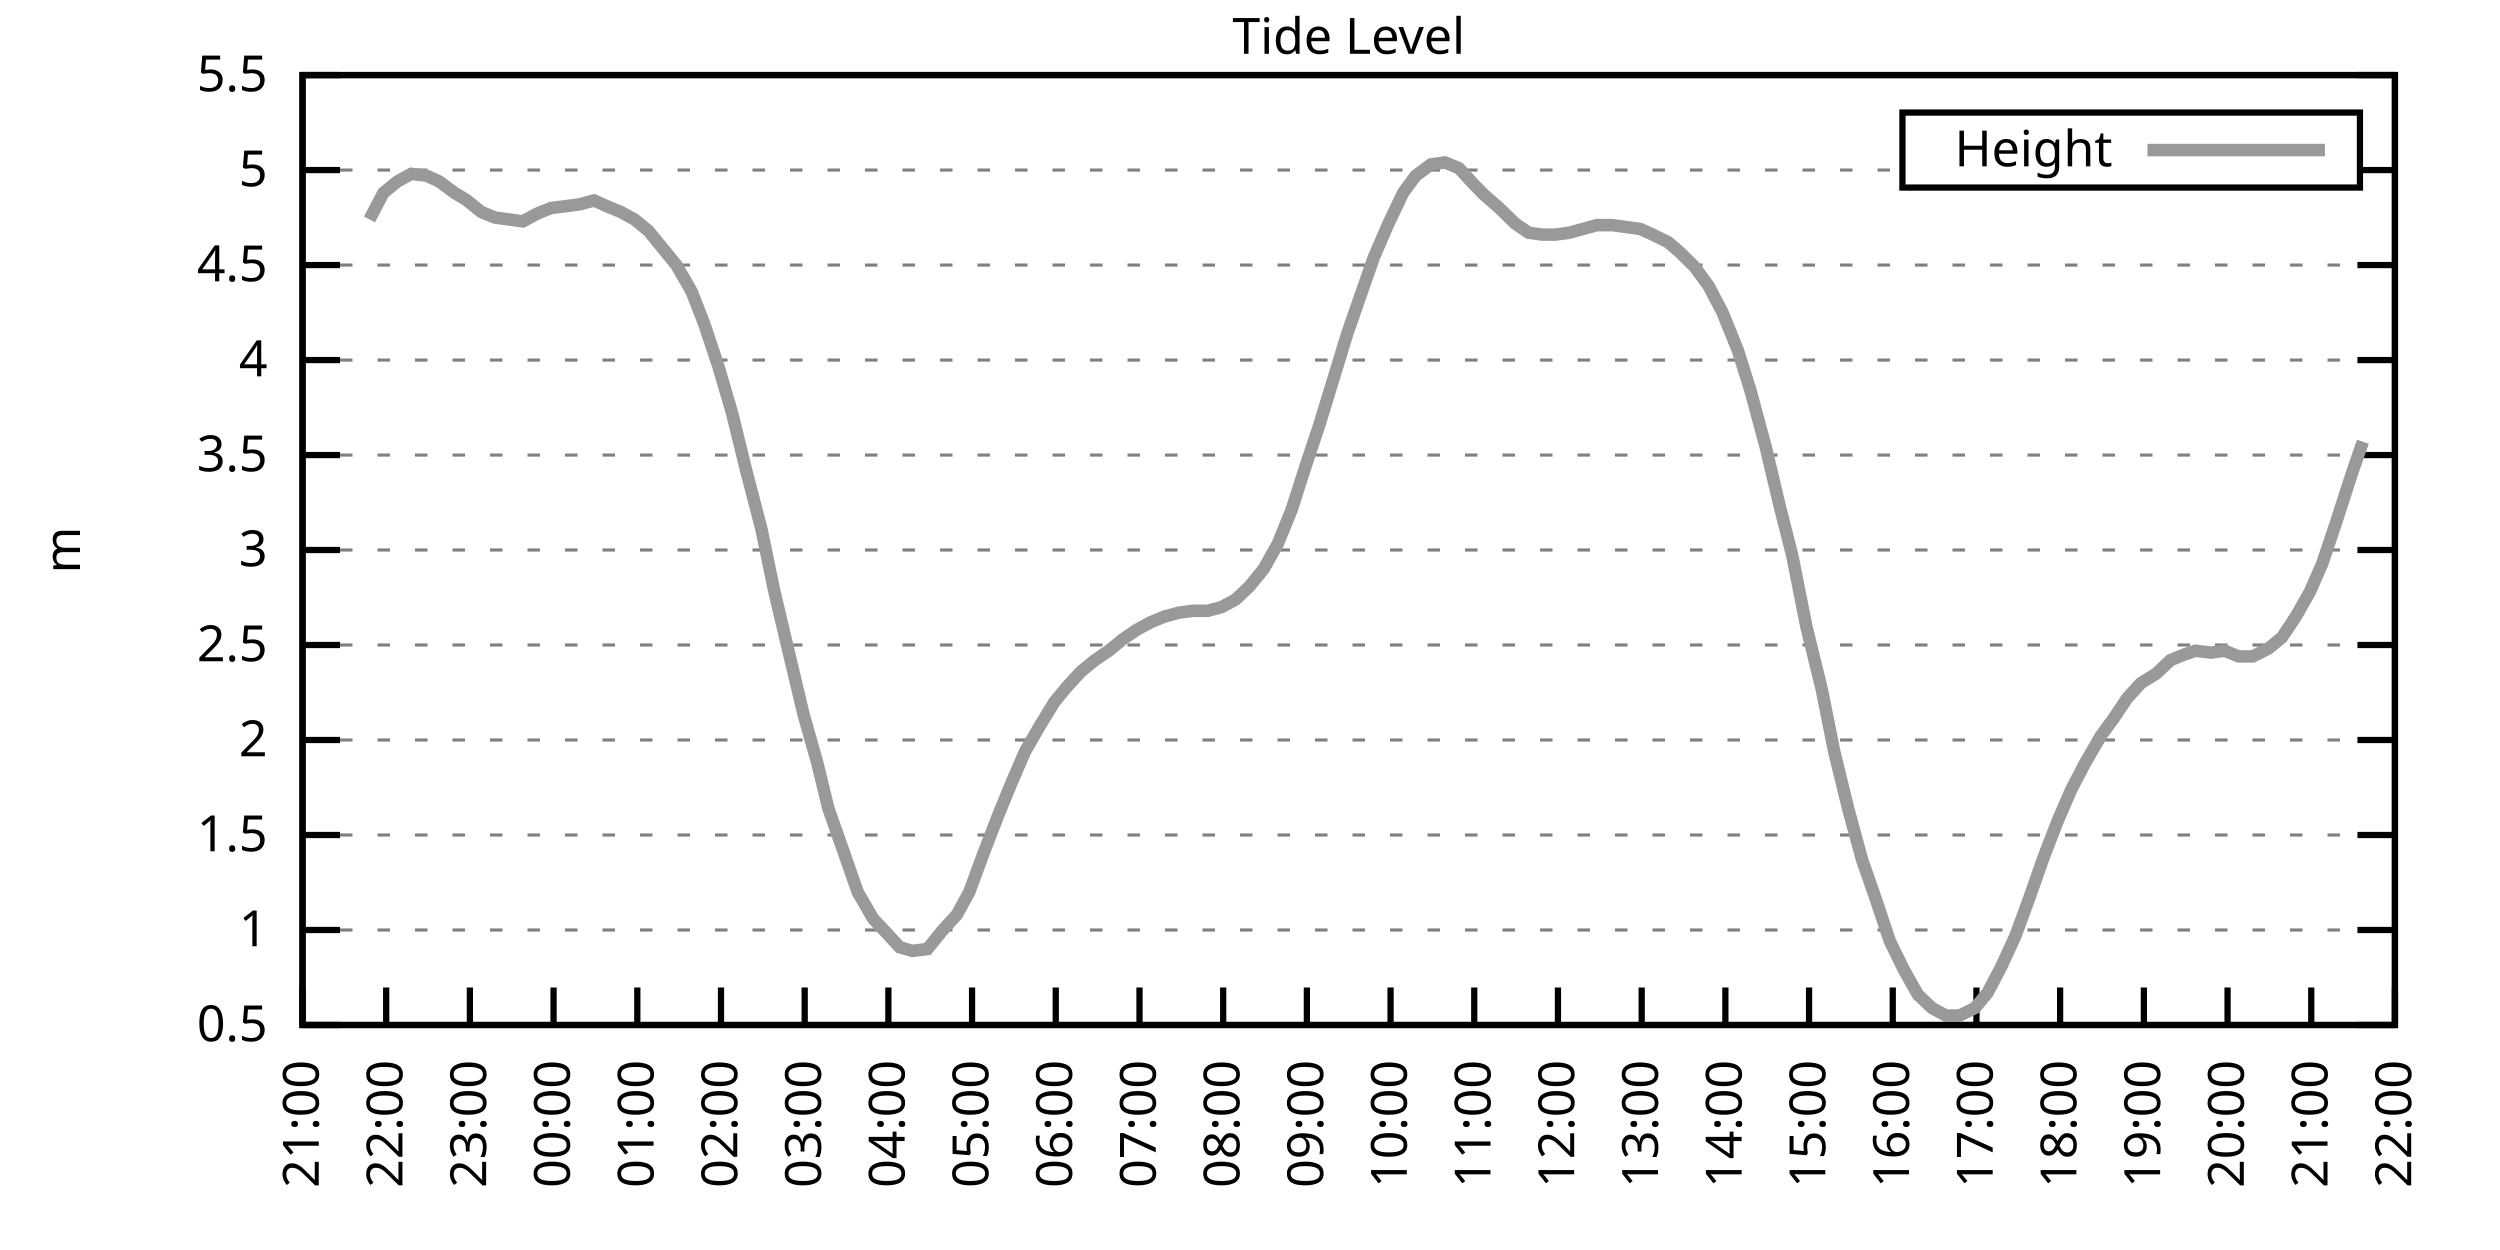
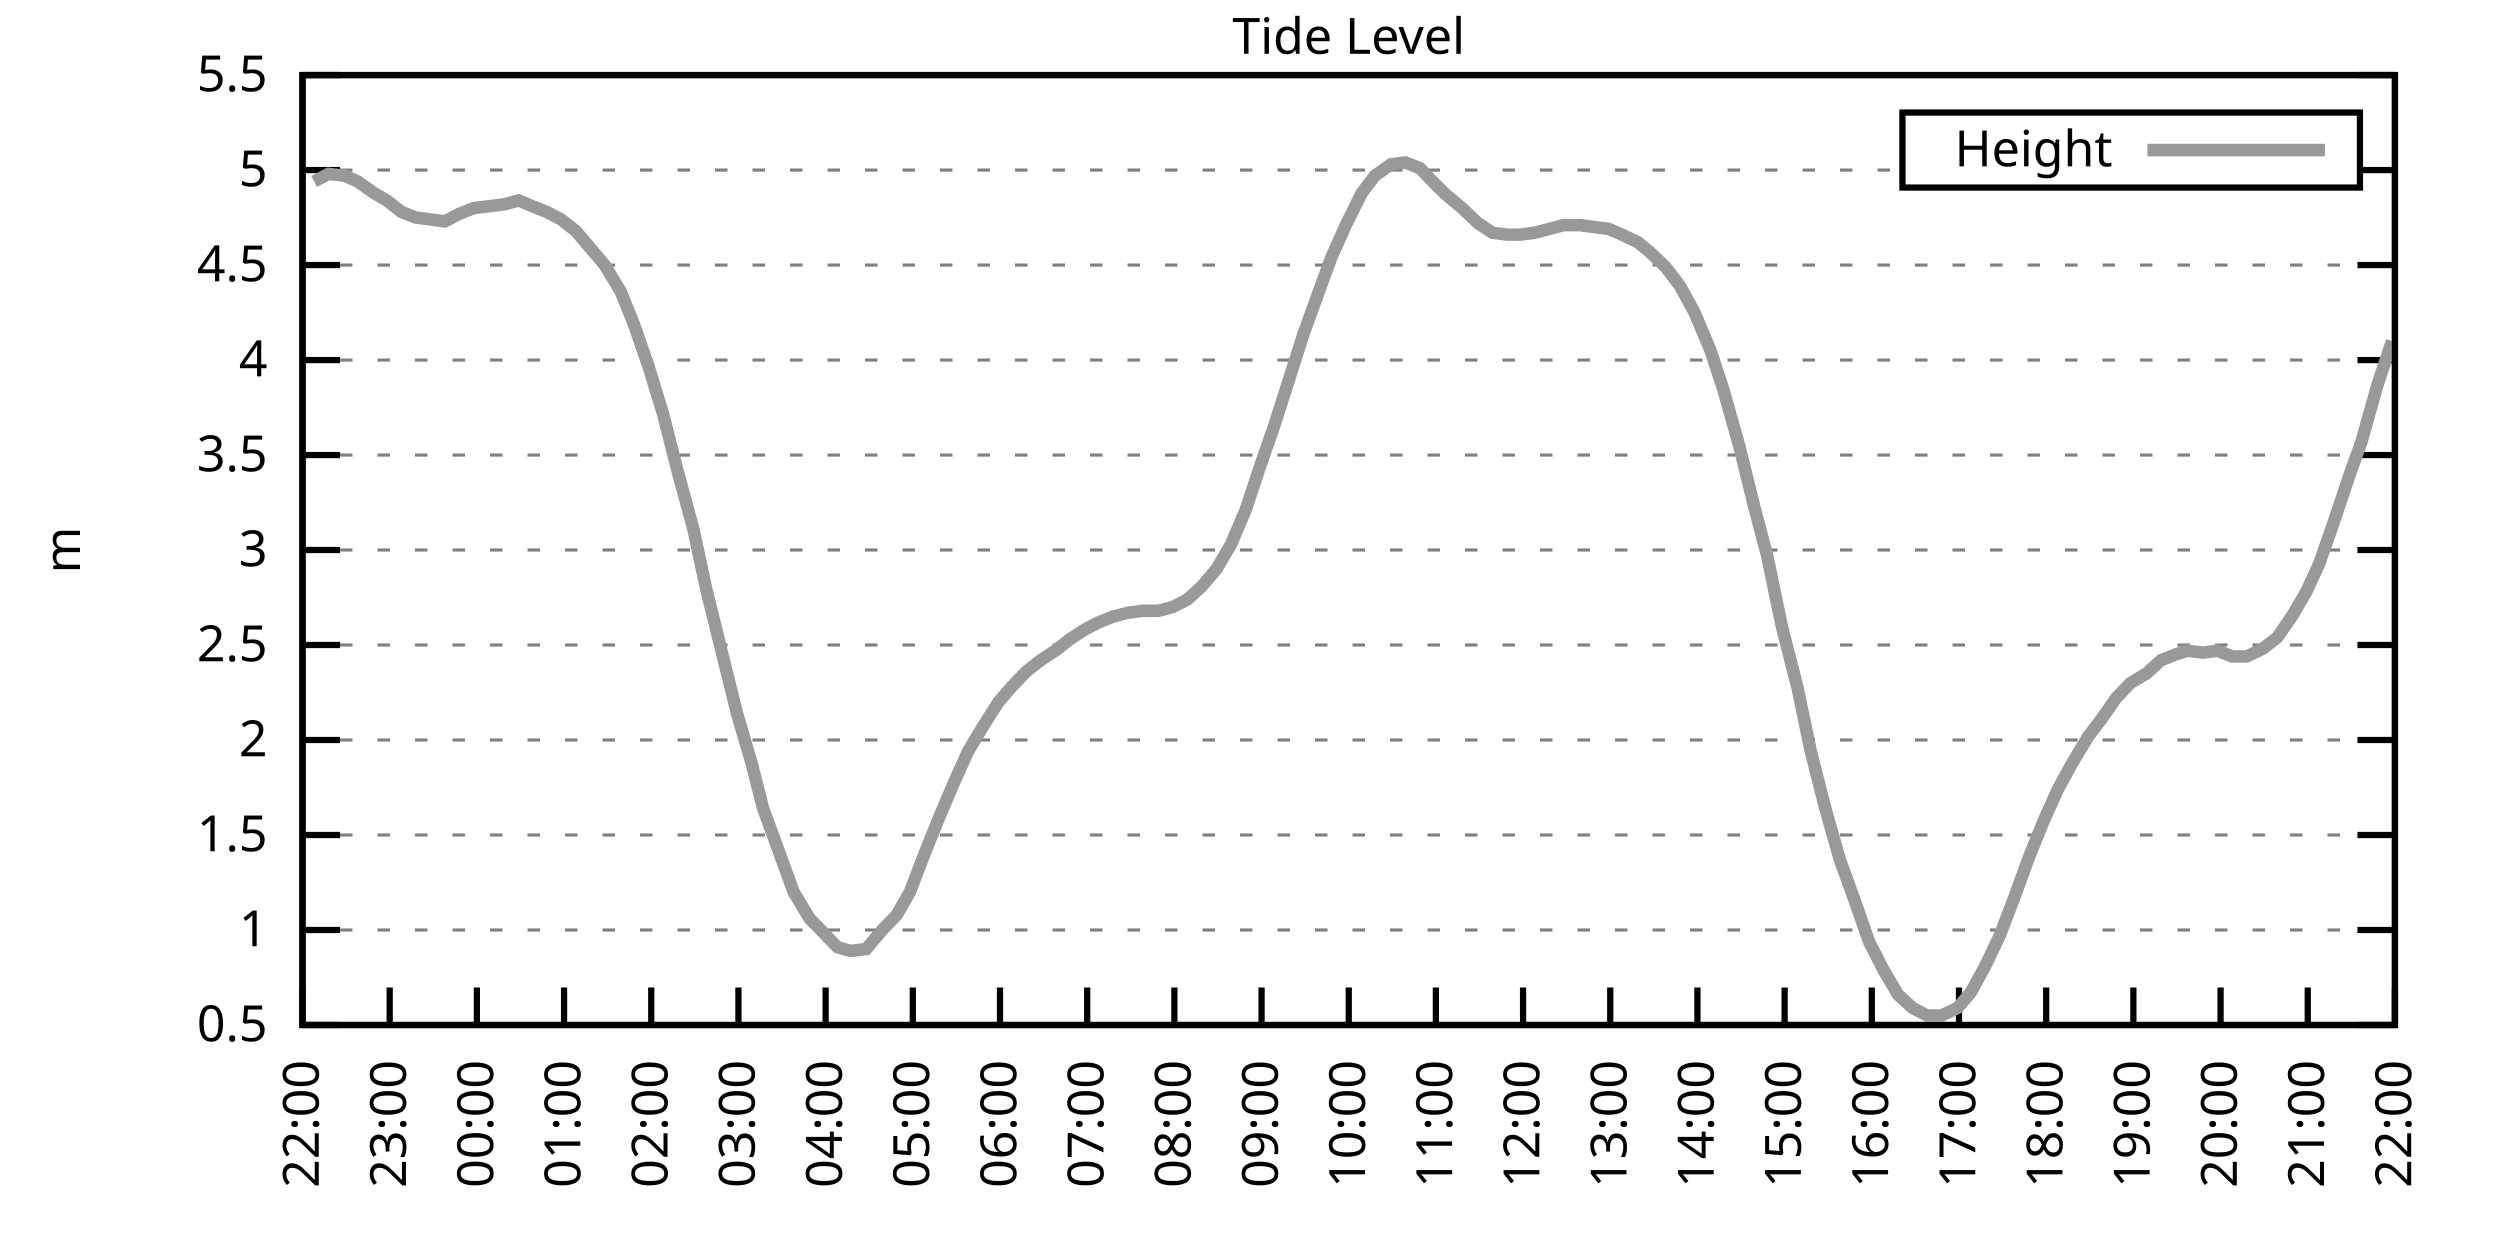
<svg xmlns="http://www.w3.org/2000/svg" xmlns:xlink="http://www.w3.org/1999/xlink" width="400" height="200" viewBox="0 0 400 200">
  <g id="gnuplot_canvas">
    <rect x="0" y="0" width="400" height="200" fill="none" />
    <defs>
      <circle id="gpDot" r="0.5" stroke-width="0.5" stroke="currentColor" />
      <path id="gpPt0" stroke-width="0.333" stroke="currentColor" d="M-1,0 h2 M0,-1 v2" />
      <path id="gpPt1" stroke-width="0.333" stroke="currentColor" d="M-1,-1 L1,1 M1,-1 L-1,1" />
      <path id="gpPt2" stroke-width="0.333" stroke="currentColor" d="M-1,0 L1,0 M0,-1 L0,1 M-1,-1 L1,1 M-1,1 L1,-1" />
      <rect id="gpPt3" stroke-width="0.333" stroke="currentColor" x="-1" y="-1" width="2" height="2" />
      <rect id="gpPt4" stroke-width="0.333" stroke="currentColor" fill="currentColor" x="-1" y="-1" width="2" height="2" />
      <circle id="gpPt5" stroke-width="0.333" stroke="currentColor" cx="0" cy="0" r="1" />
      <use xlink:href="#gpPt5" id="gpPt6" fill="currentColor" stroke="none" />
      <path id="gpPt7" stroke-width="0.333" stroke="currentColor" d="M0,-1.33 L-1.33,0.67 L1.33,0.67 z" />
      <use xlink:href="#gpPt7" id="gpPt8" fill="currentColor" stroke="none" />
      <use xlink:href="#gpPt7" id="gpPt9" stroke="currentColor" transform="rotate(180)" />
      <use xlink:href="#gpPt9" id="gpPt10" fill="currentColor" stroke="none" />
      <use xlink:href="#gpPt3" id="gpPt11" stroke="currentColor" transform="rotate(45)" />
      <use xlink:href="#gpPt11" id="gpPt12" fill="currentColor" stroke="none" />
      <path id="gpPt13" stroke-width="0.333" stroke="currentColor" d="M0,1.330 L1.265,0.411 L0.782,-1.067 L-0.782,-1.076 L-1.265,0.411 z" />
      <use xlink:href="#gpPt13" id="gpPt14" fill="currentColor" stroke="none" />
      <filter id="textbox" filterUnits="objectBoundingBox" x="0" y="0" height="1" width="1">
        <feFlood flood-color="white" flood-opacity="1" result="bgnd" />
        <feComposite in="SourceGraphic" in2="bgnd" operator="atop" />
      </filter>
      <filter id="greybox" filterUnits="objectBoundingBox" x="0" y="0" height="1" width="1">
        <feFlood flood-color="lightgrey" flood-opacity="1" result="grey" />
        <feComposite in="SourceGraphic" in2="grey" operator="atop" />
      </filter>
    </defs>
    <g fill="none" color="white" stroke="currentColor" stroke-width="1.00" stroke-linecap="butt" stroke-linejoin="miter">
</g>
    <g fill="none" color="black" stroke="currentColor" stroke-width="1.00" stroke-linecap="butt" stroke-linejoin="miter">
      <g stroke="none" shape-rendering="crispEdges">
        <polygon fill="rgb(255, 255, 255)" points="48.40,164.00 383.18,164.00 383.18,12.02 48.40,12.02 " />
      </g>
    </g>
    <g fill="none" color="black" stroke="currentColor" stroke-width="1.00" stroke-linecap="butt" stroke-linejoin="miter">
</g>
    <g fill="none" color="black" stroke="black" stroke-width="0.50" stroke-linecap="butt" stroke-linejoin="miter">
</g>
    <g fill="none" color="gray" stroke="currentColor" stroke-width="0.50" stroke-linecap="butt" stroke-linejoin="miter">
      <path stroke="gray" stroke-dasharray="2,4" class="gridline" d="M48.40,164.00 L383.19,164.00  " />
    </g>
    <g fill="none" color="gray" stroke="gray" stroke-width="1.00" stroke-linecap="butt" stroke-linejoin="miter">
</g>
    <g fill="none" color="black" stroke="currentColor" stroke-width="1.00" stroke-linecap="butt" stroke-linejoin="miter">
      <path stroke="black" d="M48.40,164.00 L54.40,164.00 M383.19,164.00 L377.19,164.00  " />
      <g transform="translate(42.80,166.60)" stroke="none" fill="black" font-family="Sans" font-size="8.00" text-anchor="end">
        <text>
          <tspan font-family="Sans"> 0.5</tspan>
        </text>
      </g>
    </g>
    <g fill="none" color="black" stroke="currentColor" stroke-width="1.00" stroke-linecap="butt" stroke-linejoin="miter">
</g>
    <g fill="none" color="black" stroke="black" stroke-width="0.50" stroke-linecap="butt" stroke-linejoin="miter">
</g>
    <g fill="none" color="gray" stroke="currentColor" stroke-width="0.50" stroke-linecap="butt" stroke-linejoin="miter">
      <path stroke="gray" stroke-dasharray="2,4" class="gridline" d="M48.40,148.80 L383.19,148.80  " />
    </g>
    <g fill="none" color="gray" stroke="gray" stroke-width="1.00" stroke-linecap="butt" stroke-linejoin="miter">
</g>
    <g fill="none" color="black" stroke="currentColor" stroke-width="1.00" stroke-linecap="butt" stroke-linejoin="miter">
      <path stroke="black" d="M48.40,148.80 L54.40,148.80 M383.19,148.80 L377.19,148.80  " />
      <g transform="translate(42.80,151.40)" stroke="none" fill="black" font-family="Sans" font-size="8.00" text-anchor="end">
        <text>
          <tspan font-family="Sans"> 1</tspan>
        </text>
      </g>
    </g>
    <g fill="none" color="black" stroke="currentColor" stroke-width="1.00" stroke-linecap="butt" stroke-linejoin="miter">
</g>
    <g fill="none" color="black" stroke="black" stroke-width="0.50" stroke-linecap="butt" stroke-linejoin="miter">
</g>
    <g fill="none" color="gray" stroke="currentColor" stroke-width="0.50" stroke-linecap="butt" stroke-linejoin="miter">
      <path stroke="gray" stroke-dasharray="2,4" class="gridline" d="M48.40,133.60 L383.19,133.60  " />
    </g>
    <g fill="none" color="gray" stroke="gray" stroke-width="1.00" stroke-linecap="butt" stroke-linejoin="miter">
</g>
    <g fill="none" color="black" stroke="currentColor" stroke-width="1.00" stroke-linecap="butt" stroke-linejoin="miter">
      <path stroke="black" d="M48.40,133.60 L54.40,133.60 M383.19,133.60 L377.19,133.60  " />
      <g transform="translate(42.80,136.20)" stroke="none" fill="black" font-family="Sans" font-size="8.00" text-anchor="end">
        <text>
          <tspan font-family="Sans"> 1.5</tspan>
        </text>
      </g>
    </g>
    <g fill="none" color="black" stroke="currentColor" stroke-width="1.00" stroke-linecap="butt" stroke-linejoin="miter">
</g>
    <g fill="none" color="black" stroke="black" stroke-width="0.50" stroke-linecap="butt" stroke-linejoin="miter">
</g>
    <g fill="none" color="gray" stroke="currentColor" stroke-width="0.50" stroke-linecap="butt" stroke-linejoin="miter">
      <path stroke="gray" stroke-dasharray="2,4" class="gridline" d="M48.40,118.40 L383.19,118.40  " />
    </g>
    <g fill="none" color="gray" stroke="gray" stroke-width="1.00" stroke-linecap="butt" stroke-linejoin="miter">
</g>
    <g fill="none" color="black" stroke="currentColor" stroke-width="1.00" stroke-linecap="butt" stroke-linejoin="miter">
      <path stroke="black" d="M48.40,118.40 L54.40,118.40 M383.19,118.40 L377.19,118.40  " />
      <g transform="translate(42.80,121.00)" stroke="none" fill="black" font-family="Sans" font-size="8.00" text-anchor="end">
        <text>
          <tspan font-family="Sans"> 2</tspan>
        </text>
      </g>
    </g>
    <g fill="none" color="black" stroke="currentColor" stroke-width="1.00" stroke-linecap="butt" stroke-linejoin="miter">
</g>
    <g fill="none" color="black" stroke="black" stroke-width="0.50" stroke-linecap="butt" stroke-linejoin="miter">
</g>
    <g fill="none" color="gray" stroke="currentColor" stroke-width="0.50" stroke-linecap="butt" stroke-linejoin="miter">
      <path stroke="gray" stroke-dasharray="2,4" class="gridline" d="M48.40,103.20 L383.19,103.20  " />
    </g>
    <g fill="none" color="gray" stroke="gray" stroke-width="1.00" stroke-linecap="butt" stroke-linejoin="miter">
</g>
    <g fill="none" color="black" stroke="currentColor" stroke-width="1.00" stroke-linecap="butt" stroke-linejoin="miter">
      <path stroke="black" d="M48.40,103.20 L54.40,103.20 M383.19,103.20 L377.19,103.20  " />
      <g transform="translate(42.80,105.80)" stroke="none" fill="black" font-family="Sans" font-size="8.00" text-anchor="end">
        <text>
          <tspan font-family="Sans"> 2.5</tspan>
        </text>
      </g>
    </g>
    <g fill="none" color="black" stroke="currentColor" stroke-width="1.00" stroke-linecap="butt" stroke-linejoin="miter">
</g>
    <g fill="none" color="black" stroke="black" stroke-width="0.50" stroke-linecap="butt" stroke-linejoin="miter">
</g>
    <g fill="none" color="gray" stroke="currentColor" stroke-width="0.50" stroke-linecap="butt" stroke-linejoin="miter">
      <path stroke="gray" stroke-dasharray="2,4" class="gridline" d="M48.40,88.00 L383.19,88.00  " />
    </g>
    <g fill="none" color="gray" stroke="gray" stroke-width="1.00" stroke-linecap="butt" stroke-linejoin="miter">
</g>
    <g fill="none" color="black" stroke="currentColor" stroke-width="1.00" stroke-linecap="butt" stroke-linejoin="miter">
      <path stroke="black" d="M48.40,88.00 L54.40,88.00 M383.19,88.00 L377.19,88.00  " />
      <g transform="translate(42.80,90.60)" stroke="none" fill="black" font-family="Sans" font-size="8.00" text-anchor="end">
        <text>
          <tspan font-family="Sans"> 3</tspan>
        </text>
      </g>
    </g>
    <g fill="none" color="black" stroke="currentColor" stroke-width="1.00" stroke-linecap="butt" stroke-linejoin="miter">
</g>
    <g fill="none" color="black" stroke="black" stroke-width="0.50" stroke-linecap="butt" stroke-linejoin="miter">
</g>
    <g fill="none" color="gray" stroke="currentColor" stroke-width="0.50" stroke-linecap="butt" stroke-linejoin="miter">
      <path stroke="gray" stroke-dasharray="2,4" class="gridline" d="M48.40,72.81 L383.19,72.81  " />
    </g>
    <g fill="none" color="gray" stroke="gray" stroke-width="1.00" stroke-linecap="butt" stroke-linejoin="miter">
</g>
    <g fill="none" color="black" stroke="currentColor" stroke-width="1.00" stroke-linecap="butt" stroke-linejoin="miter">
      <path stroke="black" d="M48.40,72.81 L54.40,72.81 M383.19,72.81 L377.19,72.81  " />
      <g transform="translate(42.80,75.41)" stroke="none" fill="black" font-family="Sans" font-size="8.00" text-anchor="end">
        <text>
          <tspan font-family="Sans"> 3.5</tspan>
        </text>
      </g>
    </g>
    <g fill="none" color="black" stroke="currentColor" stroke-width="1.00" stroke-linecap="butt" stroke-linejoin="miter">
</g>
    <g fill="none" color="black" stroke="black" stroke-width="0.50" stroke-linecap="butt" stroke-linejoin="miter">
</g>
    <g fill="none" color="gray" stroke="currentColor" stroke-width="0.50" stroke-linecap="butt" stroke-linejoin="miter">
      <path stroke="gray" stroke-dasharray="2,4" class="gridline" d="M48.40,57.61 L383.19,57.61  " />
    </g>
    <g fill="none" color="gray" stroke="gray" stroke-width="1.00" stroke-linecap="butt" stroke-linejoin="miter">
</g>
    <g fill="none" color="black" stroke="currentColor" stroke-width="1.00" stroke-linecap="butt" stroke-linejoin="miter">
      <path stroke="black" d="M48.40,57.61 L54.40,57.61 M383.19,57.61 L377.19,57.61  " />
      <g transform="translate(42.80,60.21)" stroke="none" fill="black" font-family="Sans" font-size="8.00" text-anchor="end">
        <text>
          <tspan font-family="Sans"> 4</tspan>
        </text>
      </g>
    </g>
    <g fill="none" color="black" stroke="currentColor" stroke-width="1.00" stroke-linecap="butt" stroke-linejoin="miter">
</g>
    <g fill="none" color="black" stroke="black" stroke-width="0.50" stroke-linecap="butt" stroke-linejoin="miter">
</g>
    <g fill="none" color="gray" stroke="currentColor" stroke-width="0.50" stroke-linecap="butt" stroke-linejoin="miter">
      <path stroke="gray" stroke-dasharray="2,4" class="gridline" d="M48.40,42.41 L383.19,42.41  " />
    </g>
    <g fill="none" color="gray" stroke="gray" stroke-width="1.00" stroke-linecap="butt" stroke-linejoin="miter">
</g>
    <g fill="none" color="black" stroke="currentColor" stroke-width="1.00" stroke-linecap="butt" stroke-linejoin="miter">
      <path stroke="black" d="M48.40,42.41 L54.40,42.41 M383.19,42.41 L377.19,42.41  " />
      <g transform="translate(42.80,45.01)" stroke="none" fill="black" font-family="Sans" font-size="8.00" text-anchor="end">
        <text>
          <tspan font-family="Sans"> 4.5</tspan>
        </text>
      </g>
    </g>
    <g fill="none" color="black" stroke="currentColor" stroke-width="1.00" stroke-linecap="butt" stroke-linejoin="miter">
</g>
    <g fill="none" color="black" stroke="black" stroke-width="0.50" stroke-linecap="butt" stroke-linejoin="miter">
</g>
    <g fill="none" color="gray" stroke="currentColor" stroke-width="0.50" stroke-linecap="butt" stroke-linejoin="miter">
      <path stroke="gray" stroke-dasharray="2,4" class="gridline" d="M48.40,27.21 L304.39,27.21 M377.59,27.21 L383.19,27.21  " />
    </g>
    <g fill="none" color="gray" stroke="gray" stroke-width="1.00" stroke-linecap="butt" stroke-linejoin="miter">
</g>
    <g fill="none" color="black" stroke="currentColor" stroke-width="1.00" stroke-linecap="butt" stroke-linejoin="miter">
      <path stroke="black" d="M48.40,27.21 L54.40,27.21 M383.19,27.21 L377.19,27.21  " />
      <g transform="translate(42.80,29.81)" stroke="none" fill="black" font-family="Sans" font-size="8.00" text-anchor="end">
        <text>
          <tspan font-family="Sans"> 5</tspan>
        </text>
      </g>
    </g>
    <g fill="none" color="black" stroke="currentColor" stroke-width="1.00" stroke-linecap="butt" stroke-linejoin="miter">
</g>
    <g fill="none" color="black" stroke="black" stroke-width="0.50" stroke-linecap="butt" stroke-linejoin="miter">
</g>
    <g fill="none" color="gray" stroke="currentColor" stroke-width="0.50" stroke-linecap="butt" stroke-linejoin="miter">
      <path stroke="gray" stroke-dasharray="2,4" class="gridline" d="M48.40,12.01 L383.19,12.01  " />
    </g>
    <g fill="none" color="gray" stroke="gray" stroke-width="1.00" stroke-linecap="butt" stroke-linejoin="miter">
</g>
    <g fill="none" color="black" stroke="currentColor" stroke-width="1.00" stroke-linecap="butt" stroke-linejoin="miter">
      <path stroke="black" d="M48.40,12.01 L54.40,12.01 M383.19,12.01 L377.19,12.01  " />
      <g transform="translate(42.80,14.61)" stroke="none" fill="black" font-family="Sans" font-size="8.00" text-anchor="end">
        <text>
          <tspan font-family="Sans"> 5.5</tspan>
        </text>
      </g>
    </g>
    <g fill="none" color="black" stroke="currentColor" stroke-width="1.00" stroke-linecap="butt" stroke-linejoin="miter">
      <path stroke="black" d="M48.40,164.00 L48.40,158.00  " />
      <g transform="translate(51.00,169.60) rotate(270.00)" stroke="none" fill="black" font-family="Sans" font-size="8.00" text-anchor="end">
        <text>
-           <tspan font-family="Sans">21:00</tspan>
-         </text>
-       </g>
-     </g>
-     <g fill="none" color="black" stroke="currentColor" stroke-width="1.00" stroke-linecap="butt" stroke-linejoin="miter">
-       <path stroke="black" d="M61.79,164.00 L61.79,158.00  " />
-       <g transform="translate(64.39,169.60) rotate(270.00)" stroke="none" fill="black" font-family="Sans" font-size="8.00" text-anchor="end">
-         <text>
          <tspan font-family="Sans">22:00</tspan>
        </text>
      </g>
    </g>
    <g fill="none" color="black" stroke="currentColor" stroke-width="1.00" stroke-linecap="butt" stroke-linejoin="miter">
-       <path stroke="black" d="M75.18,164.00 L75.18,158.00  " />
-       <g transform="translate(77.78,169.60) rotate(270.00)" stroke="none" fill="black" font-family="Sans" font-size="8.00" text-anchor="end">
+       <path stroke="black" d="M62.35,164.00 L62.35,158.00  " />
+       <g transform="translate(64.95,169.60) rotate(270.00)" stroke="none" fill="black" font-family="Sans" font-size="8.00" text-anchor="end">
        <text>
          <tspan font-family="Sans">23:00</tspan>
        </text>
      </g>
    </g>
    <g fill="none" color="black" stroke="currentColor" stroke-width="1.00" stroke-linecap="butt" stroke-linejoin="miter">
-       <path stroke="black" d="M88.57,164.00 L88.57,158.00  " />
-       <g transform="translate(91.17,169.60) rotate(270.00)" stroke="none" fill="black" font-family="Sans" font-size="8.00" text-anchor="end">
+       <path stroke="black" d="M76.30,164.00 L76.30,158.00  " />
+       <g transform="translate(78.90,169.60) rotate(270.00)" stroke="none" fill="black" font-family="Sans" font-size="8.00" text-anchor="end">
        <text>
          <tspan font-family="Sans">00:00</tspan>
        </text>
      </g>
    </g>
    <g fill="none" color="black" stroke="currentColor" stroke-width="1.00" stroke-linecap="butt" stroke-linejoin="miter">
-       <path stroke="black" d="M101.97,164.00 L101.97,158.00  " />
-       <g transform="translate(104.57,169.60) rotate(270.00)" stroke="none" fill="black" font-family="Sans" font-size="8.00" text-anchor="end">
+       <path stroke="black" d="M90.25,164.00 L90.25,158.00  " />
+       <g transform="translate(92.85,169.60) rotate(270.00)" stroke="none" fill="black" font-family="Sans" font-size="8.00" text-anchor="end">
        <text>
          <tspan font-family="Sans">01:00</tspan>
        </text>
      </g>
    </g>
    <g fill="none" color="black" stroke="currentColor" stroke-width="1.00" stroke-linecap="butt" stroke-linejoin="miter">
-       <path stroke="black" d="M115.36,164.00 L115.36,158.00  " />
-       <g transform="translate(117.96,169.60) rotate(270.00)" stroke="none" fill="black" font-family="Sans" font-size="8.00" text-anchor="end">
+       <path stroke="black" d="M104.20,164.00 L104.20,158.00  " />
+       <g transform="translate(106.80,169.60) rotate(270.00)" stroke="none" fill="black" font-family="Sans" font-size="8.00" text-anchor="end">
        <text>
          <tspan font-family="Sans">02:00</tspan>
        </text>
      </g>
    </g>
    <g fill="none" color="black" stroke="currentColor" stroke-width="1.00" stroke-linecap="butt" stroke-linejoin="miter">
-       <path stroke="black" d="M128.75,164.00 L128.75,158.00  " />
-       <g transform="translate(131.35,169.60) rotate(270.00)" stroke="none" fill="black" font-family="Sans" font-size="8.00" text-anchor="end">
+       <path stroke="black" d="M118.15,164.00 L118.15,158.00  " />
+       <g transform="translate(120.75,169.60) rotate(270.00)" stroke="none" fill="black" font-family="Sans" font-size="8.00" text-anchor="end">
        <text>
          <tspan font-family="Sans">03:00</tspan>
        </text>
      </g>
    </g>
    <g fill="none" color="black" stroke="currentColor" stroke-width="1.00" stroke-linecap="butt" stroke-linejoin="miter">
-       <path stroke="black" d="M142.14,164.00 L142.14,158.00  " />
-       <g transform="translate(144.74,169.60) rotate(270.00)" stroke="none" fill="black" font-family="Sans" font-size="8.00" text-anchor="end">
+       <path stroke="black" d="M132.10,164.00 L132.10,158.00  " />
+       <g transform="translate(134.70,169.60) rotate(270.00)" stroke="none" fill="black" font-family="Sans" font-size="8.00" text-anchor="end">
        <text>
          <tspan font-family="Sans">04:00</tspan>
        </text>
      </g>
    </g>
    <g fill="none" color="black" stroke="currentColor" stroke-width="1.00" stroke-linecap="butt" stroke-linejoin="miter">
-       <path stroke="black" d="M155.53,164.00 L155.53,158.00  " />
-       <g transform="translate(158.13,169.60) rotate(270.00)" stroke="none" fill="black" font-family="Sans" font-size="8.00" text-anchor="end">
+       <path stroke="black" d="M146.05,164.00 L146.05,158.00  " />
+       <g transform="translate(148.65,169.60) rotate(270.00)" stroke="none" fill="black" font-family="Sans" font-size="8.00" text-anchor="end">
        <text>
          <tspan font-family="Sans">05:00</tspan>
        </text>
      </g>
    </g>
    <g fill="none" color="black" stroke="currentColor" stroke-width="1.00" stroke-linecap="butt" stroke-linejoin="miter">
-       <path stroke="black" d="M168.92,164.00 L168.92,158.00  " />
-       <g transform="translate(171.52,169.60) rotate(270.00)" stroke="none" fill="black" font-family="Sans" font-size="8.00" text-anchor="end">
+       <path stroke="black" d="M160.00,164.00 L160.00,158.00  " />
+       <g transform="translate(162.60,169.60) rotate(270.00)" stroke="none" fill="black" font-family="Sans" font-size="8.00" text-anchor="end">
        <text>
          <tspan font-family="Sans">06:00</tspan>
        </text>
      </g>
    </g>
    <g fill="none" color="black" stroke="currentColor" stroke-width="1.00" stroke-linecap="butt" stroke-linejoin="miter">
-       <path stroke="black" d="M182.32,164.00 L182.32,158.00  " />
-       <g transform="translate(184.92,169.60) rotate(270.00)" stroke="none" fill="black" font-family="Sans" font-size="8.00" text-anchor="end">
+       <path stroke="black" d="M173.95,164.00 L173.95,158.00  " />
+       <g transform="translate(176.55,169.60) rotate(270.00)" stroke="none" fill="black" font-family="Sans" font-size="8.00" text-anchor="end">
        <text>
          <tspan font-family="Sans">07:00</tspan>
        </text>
      </g>
    </g>
    <g fill="none" color="black" stroke="currentColor" stroke-width="1.00" stroke-linecap="butt" stroke-linejoin="miter">
-       <path stroke="black" d="M195.71,164.00 L195.71,158.00  " />
-       <g transform="translate(198.31,169.60) rotate(270.00)" stroke="none" fill="black" font-family="Sans" font-size="8.00" text-anchor="end">
+       <path stroke="black" d="M187.90,164.00 L187.90,158.00  " />
+       <g transform="translate(190.50,169.60) rotate(270.00)" stroke="none" fill="black" font-family="Sans" font-size="8.00" text-anchor="end">
        <text>
          <tspan font-family="Sans">08:00</tspan>
        </text>
      </g>
    </g>
    <g fill="none" color="black" stroke="currentColor" stroke-width="1.00" stroke-linecap="butt" stroke-linejoin="miter">
-       <path stroke="black" d="M209.10,164.00 L209.10,158.00  " />
-       <g transform="translate(211.70,169.60) rotate(270.00)" stroke="none" fill="black" font-family="Sans" font-size="8.00" text-anchor="end">
+       <path stroke="black" d="M201.85,164.00 L201.85,158.00  " />
+       <g transform="translate(204.45,169.60) rotate(270.00)" stroke="none" fill="black" font-family="Sans" font-size="8.00" text-anchor="end">
        <text>
          <tspan font-family="Sans">09:00</tspan>
        </text>
      </g>
    </g>
    <g fill="none" color="black" stroke="currentColor" stroke-width="1.00" stroke-linecap="butt" stroke-linejoin="miter">
-       <path stroke="black" d="M222.49,164.00 L222.49,158.00  " />
-       <g transform="translate(225.09,169.60) rotate(270.00)" stroke="none" fill="black" font-family="Sans" font-size="8.00" text-anchor="end">
+       <path stroke="black" d="M215.80,164.00 L215.80,158.00  " />
+       <g transform="translate(218.40,169.60) rotate(270.00)" stroke="none" fill="black" font-family="Sans" font-size="8.00" text-anchor="end">
        <text>
          <tspan font-family="Sans">10:00</tspan>
        </text>
      </g>
    </g>
    <g fill="none" color="black" stroke="currentColor" stroke-width="1.00" stroke-linecap="butt" stroke-linejoin="miter">
-       <path stroke="black" d="M235.88,164.00 L235.88,158.00  " />
-       <g transform="translate(238.48,169.60) rotate(270.00)" stroke="none" fill="black" font-family="Sans" font-size="8.00" text-anchor="end">
+       <path stroke="black" d="M229.74,164.00 L229.74,158.00  " />
+       <g transform="translate(232.34,169.60) rotate(270.00)" stroke="none" fill="black" font-family="Sans" font-size="8.00" text-anchor="end">
        <text>
          <tspan font-family="Sans">11:00</tspan>
        </text>
      </g>
    </g>
    <g fill="none" color="black" stroke="currentColor" stroke-width="1.00" stroke-linecap="butt" stroke-linejoin="miter">
-       <path stroke="black" d="M249.27,164.00 L249.27,158.00  " />
-       <g transform="translate(251.87,169.60) rotate(270.00)" stroke="none" fill="black" font-family="Sans" font-size="8.00" text-anchor="end">
+       <path stroke="black" d="M243.69,164.00 L243.69,158.00  " />
+       <g transform="translate(246.29,169.60) rotate(270.00)" stroke="none" fill="black" font-family="Sans" font-size="8.00" text-anchor="end">
        <text>
          <tspan font-family="Sans">12:00</tspan>
        </text>
      </g>
    </g>
    <g fill="none" color="black" stroke="currentColor" stroke-width="1.00" stroke-linecap="butt" stroke-linejoin="miter">
-       <path stroke="black" d="M262.67,164.00 L262.67,158.00  " />
-       <g transform="translate(265.27,169.60) rotate(270.00)" stroke="none" fill="black" font-family="Sans" font-size="8.00" text-anchor="end">
+       <path stroke="black" d="M257.64,164.00 L257.64,158.00  " />
+       <g transform="translate(260.24,169.60) rotate(270.00)" stroke="none" fill="black" font-family="Sans" font-size="8.00" text-anchor="end">
        <text>
          <tspan font-family="Sans">13:00</tspan>
        </text>
      </g>
    </g>
    <g fill="none" color="black" stroke="currentColor" stroke-width="1.00" stroke-linecap="butt" stroke-linejoin="miter">
-       <path stroke="black" d="M276.06,164.00 L276.06,158.00  " />
-       <g transform="translate(278.66,169.60) rotate(270.00)" stroke="none" fill="black" font-family="Sans" font-size="8.00" text-anchor="end">
+       <path stroke="black" d="M271.59,164.00 L271.59,158.00  " />
+       <g transform="translate(274.19,169.60) rotate(270.00)" stroke="none" fill="black" font-family="Sans" font-size="8.00" text-anchor="end">
        <text>
          <tspan font-family="Sans">14:00</tspan>
        </text>
      </g>
    </g>
    <g fill="none" color="black" stroke="currentColor" stroke-width="1.00" stroke-linecap="butt" stroke-linejoin="miter">
-       <path stroke="black" d="M289.45,164.00 L289.45,158.00  " />
-       <g transform="translate(292.05,169.60) rotate(270.00)" stroke="none" fill="black" font-family="Sans" font-size="8.00" text-anchor="end">
+       <path stroke="black" d="M285.54,164.00 L285.54,158.00  " />
+       <g transform="translate(288.14,169.60) rotate(270.00)" stroke="none" fill="black" font-family="Sans" font-size="8.00" text-anchor="end">
        <text>
          <tspan font-family="Sans">15:00</tspan>
        </text>
      </g>
    </g>
    <g fill="none" color="black" stroke="currentColor" stroke-width="1.00" stroke-linecap="butt" stroke-linejoin="miter">
-       <path stroke="black" d="M302.84,164.00 L302.84,158.00  " />
-       <g transform="translate(305.44,169.60) rotate(270.00)" stroke="none" fill="black" font-family="Sans" font-size="8.00" text-anchor="end">
+       <path stroke="black" d="M299.49,164.00 L299.49,158.00  " />
+       <g transform="translate(302.09,169.60) rotate(270.00)" stroke="none" fill="black" font-family="Sans" font-size="8.00" text-anchor="end">
        <text>
          <tspan font-family="Sans">16:00</tspan>
        </text>
      </g>
    </g>
    <g fill="none" color="black" stroke="currentColor" stroke-width="1.00" stroke-linecap="butt" stroke-linejoin="miter">
-       <path stroke="black" d="M316.23,164.00 L316.23,158.00  " />
-       <g transform="translate(318.83,169.60) rotate(270.00)" stroke="none" fill="black" font-family="Sans" font-size="8.00" text-anchor="end">
+       <path stroke="black" d="M313.44,164.00 L313.44,158.00  " />
+       <g transform="translate(316.04,169.60) rotate(270.00)" stroke="none" fill="black" font-family="Sans" font-size="8.00" text-anchor="end">
        <text>
          <tspan font-family="Sans">17:00</tspan>
        </text>
      </g>
    </g>
    <g fill="none" color="black" stroke="currentColor" stroke-width="1.00" stroke-linecap="butt" stroke-linejoin="miter">
-       <path stroke="black" d="M329.62,164.00 L329.62,158.00  " />
-       <g transform="translate(332.22,169.60) rotate(270.00)" stroke="none" fill="black" font-family="Sans" font-size="8.00" text-anchor="end">
+       <path stroke="black" d="M327.39,164.00 L327.39,158.00  " />
+       <g transform="translate(329.99,169.60) rotate(270.00)" stroke="none" fill="black" font-family="Sans" font-size="8.00" text-anchor="end">
        <text>
          <tspan font-family="Sans">18:00</tspan>
        </text>
      </g>
    </g>
    <g fill="none" color="black" stroke="currentColor" stroke-width="1.00" stroke-linecap="butt" stroke-linejoin="miter">
-       <path stroke="black" d="M343.02,164.00 L343.02,158.00  " />
-       <g transform="translate(345.62,169.60) rotate(270.00)" stroke="none" fill="black" font-family="Sans" font-size="8.00" text-anchor="end">
+       <path stroke="black" d="M341.34,164.00 L341.34,158.00  " />
+       <g transform="translate(343.94,169.60) rotate(270.00)" stroke="none" fill="black" font-family="Sans" font-size="8.00" text-anchor="end">
        <text>
          <tspan font-family="Sans">19:00</tspan>
        </text>
      </g>
    </g>
    <g fill="none" color="black" stroke="currentColor" stroke-width="1.00" stroke-linecap="butt" stroke-linejoin="miter">
-       <path stroke="black" d="M356.41,164.00 L356.41,158.00  " />
-       <g transform="translate(359.01,169.60) rotate(270.00)" stroke="none" fill="black" font-family="Sans" font-size="8.00" text-anchor="end">
+       <path stroke="black" d="M355.29,164.00 L355.29,158.00  " />
+       <g transform="translate(357.89,169.60) rotate(270.00)" stroke="none" fill="black" font-family="Sans" font-size="8.00" text-anchor="end">
        <text>
          <tspan font-family="Sans">20:00</tspan>
        </text>
      </g>
    </g>
    <g fill="none" color="black" stroke="currentColor" stroke-width="1.00" stroke-linecap="butt" stroke-linejoin="miter">
-       <path stroke="black" d="M369.80,164.00 L369.80,158.00  " />
-       <g transform="translate(372.40,169.60) rotate(270.00)" stroke="none" fill="black" font-family="Sans" font-size="8.00" text-anchor="end">
+       <path stroke="black" d="M369.24,164.00 L369.24,158.00  " />
+       <g transform="translate(371.84,169.60) rotate(270.00)" stroke="none" fill="black" font-family="Sans" font-size="8.00" text-anchor="end">
        <text>
          <tspan font-family="Sans">21:00</tspan>
        </text>
      </g>
    </g>
    <g fill="none" color="black" stroke="currentColor" stroke-width="1.00" stroke-linecap="butt" stroke-linejoin="miter">
      <path stroke="black" d="M383.19,164.00 L383.19,158.00  " />
      <g transform="translate(385.79,169.60) rotate(270.00)" stroke="none" fill="black" font-family="Sans" font-size="8.00" text-anchor="end">
        <text>
          <tspan font-family="Sans">22:00</tspan>
        </text>
      </g>
    </g>
    <g fill="none" color="black" stroke="currentColor" stroke-width="1.00" stroke-linecap="butt" stroke-linejoin="miter">
</g>
    <g fill="none" color="black" stroke="currentColor" stroke-width="1.00" stroke-linecap="butt" stroke-linejoin="miter">
      <path stroke="black" d="M48.40,12.01 L48.40,164.00 L383.19,164.00 L383.19,12.01 L48.40,12.01 Z  " />
    </g>
    <g fill="none" color="black" stroke="currentColor" stroke-width="1.00" stroke-linecap="butt" stroke-linejoin="miter">
</g>
    <g fill="none" color="black" stroke="currentColor" stroke-width="1.00" stroke-linecap="butt" stroke-linejoin="miter">
      <path stroke="black" d="M304.39,30.01 L304.39,18.01 L377.59,18.01 L377.59,30.01 L304.39,30.01 Z  " />
    </g>
    <g id="Tide_level_plot_1">
      <g fill="none" color="white" stroke="black" stroke-width="2.00" stroke-linecap="butt" stroke-linejoin="miter">
</g>
      <g fill="none" color="black" stroke="currentColor" stroke-width="2.00" stroke-linecap="butt" stroke-linejoin="miter">
        <g transform="translate(337.99,26.61)" stroke="none" fill="black" font-family="Sans" font-size="8.00" text-anchor="end">
          <text>
            <tspan font-family="Sans">Height</tspan>
          </text>
        </g>
      </g>
      <g fill="none" color="black" stroke="currentColor" stroke-width="2.00" stroke-linecap="butt" stroke-linejoin="miter">
-         <path stroke="rgb(153, 153, 153)" d="M343.59,24.01 L371.99,24.01 M59.11,35.11 L61.35,30.86 L63.58,29.03 L65.81,27.82 L68.26,28.12 L70.27,29.03   L72.73,30.86 L74.74,32.07 L76.97,33.90 L79.20,34.81 L81.43,35.11 L83.66,35.42 L85.90,34.20 L88.13,33.29   L90.58,32.98 L92.82,32.68 L95.05,32.07 L97.06,32.98 L99.29,33.90 L101.52,35.11 L103.75,36.94 L105.98,39.67   L108.22,42.41 L110.67,46.66 L112.68,51.83 L114.91,58.52 L117.14,66.12 L119.38,75.24 L121.83,84.66 L123.84,94.39   L126.07,103.81 L128.53,114.15 L130.76,122.05 L132.54,129.35 L135.00,136.34 L137.23,142.72 L139.69,146.98 L141.69,149.10   L143.93,151.54 L145.94,152.14 L148.39,151.84 L150.85,148.80 L153.08,146.37 L155.09,142.72 L157.32,136.64 L159.55,130.87   L161.78,125.39 L164.01,120.23 L166.47,115.97 L168.70,112.32 L170.71,109.89 L172.94,107.46 L175.17,105.64 L177.41,104.12   L179.64,102.29 L181.87,100.77 L184.10,99.56 L186.33,98.64 L188.57,98.04 L190.80,97.73 L193.25,97.73 L195.48,97.12   L197.72,95.91 L199.95,93.78 L202.18,91.04 L204.41,87.09 L206.64,81.62 L208.88,74.63 L211.11,67.94 L213.34,60.65   L215.57,53.35 L217.58,47.58 L219.81,41.19 L222.04,36.02 L224.50,30.86 L226.51,28.12 L228.96,26.30 L231.20,25.99   L233.43,26.91 L235.66,29.34 L237.44,31.16 L239.90,33.29 L242.36,35.72 L244.59,37.24 L246.82,37.54 L248.83,37.54   L251.06,37.24 L253.29,36.63 L255.52,36.02 L257.98,36.02 L260.21,36.33 L262.44,36.63 L264.45,37.54 L266.91,38.76   L268.69,40.28 L271.15,42.71 L273.38,45.75 L275.61,50.01 L278.07,56.09 L280.07,62.47 L282.53,71.59 L284.76,81.01   L286.77,88.92 L289.00,100.16 L291.46,110.20 L293.47,120.23 L295.70,129.35 L297.93,137.55 L300.16,143.94 L302.39,150.62   L304.63,155.18 L306.86,159.14 L309.09,161.26 L311.32,162.48 L313.55,162.48 L316.01,161.26 L318.02,158.83 L320.25,154.58   L322.48,149.71 L324.71,143.63 L326.95,137.25 L329.18,131.47 L331.41,126.31 L333.64,122.05 L336.10,117.80 L338.10,115.06   L340.34,111.72 L342.57,109.28 L345.02,107.76 L347.26,105.64 L349.49,104.72 L351.27,104.12 L353.73,104.42 L355.96,104.12   L358.19,105.03 L360.42,105.03 L362.88,103.81 L365.11,101.99 L367.34,98.64 L369.58,94.69 L371.58,90.13 L373.82,83.45   L376.27,75.85 L378.06,70.68  " />
+         <path stroke="rgb(153, 153, 153)" d="M343.59,24.01 L371.99,24.01 M50.26,29.03 L52.58,27.82 L55.14,28.12 L57.23,29.03 L59.79,30.86 L61.88,32.07   L64.21,33.90 L66.53,34.81 L68.86,35.11 L71.18,35.42 L73.51,34.20 L75.83,33.29 L78.39,32.98 L80.72,32.68   L83.04,32.07 L85.13,32.98 L87.46,33.90 L89.78,35.11 L92.11,36.94 L94.43,39.67 L96.76,42.41 L99.32,46.66   L101.41,51.83 L103.73,58.52 L106.06,66.12 L108.38,75.24 L110.94,84.66 L113.03,94.39 L115.36,103.81 L117.92,114.15   L120.24,122.05 L122.10,129.35 L124.66,136.34 L126.98,142.72 L129.54,146.98 L131.63,149.10 L133.96,151.54 L136.05,152.14   L138.61,151.84 L141.16,148.80 L143.49,146.37 L145.58,142.72 L147.91,136.64 L150.23,130.87 L152.56,125.39 L154.88,120.23   L157.44,115.97 L159.76,112.32 L161.86,109.89 L164.18,107.46 L166.51,105.64 L168.83,104.12 L171.16,102.29 L173.48,100.77   L175.81,99.56 L178.13,98.64 L180.46,98.04 L182.78,97.73 L185.34,97.73 L187.66,97.12 L189.99,95.91 L192.31,93.78   L194.64,91.04 L196.96,87.09 L199.29,81.62 L201.61,74.63 L203.94,67.94 L206.26,60.65 L208.59,53.35 L210.68,47.58   L213.01,41.19 L215.33,36.02 L217.89,30.86 L219.98,28.12 L222.54,26.30 L224.86,25.99 L227.19,26.91 L229.51,29.34   L231.37,31.16 L233.93,33.29 L236.49,35.72 L238.81,37.24 L241.14,37.54 L243.23,37.54 L245.55,37.24 L247.88,36.63   L250.20,36.02 L252.76,36.02 L255.09,36.33 L257.41,36.63 L259.50,37.54 L262.06,38.76 L263.92,40.28 L266.48,42.71   L268.80,45.75 L271.13,50.01 L273.69,56.09 L275.78,62.47 L278.34,71.59 L280.66,81.01 L282.75,88.92 L285.08,100.16   L287.64,110.20 L289.73,120.23 L292.05,129.35 L294.38,137.55 L296.70,143.94 L299.03,150.62 L301.35,155.18 L303.68,159.14   L306.00,161.26 L308.33,162.48 L310.65,162.48 L313.21,161.26 L315.30,158.83 L317.63,154.58 L319.95,149.71 L322.28,143.63   L324.60,137.25 L326.93,131.47 L329.25,126.31 L331.58,122.05 L334.13,117.80 L336.23,115.06 L338.55,111.72 L340.88,109.28   L343.43,107.76 L345.76,105.64 L348.08,104.72 L349.94,104.12 L352.50,104.42 L354.83,104.12 L357.15,105.03 L359.48,105.03   L362.03,103.81 L364.36,101.99 L366.68,98.64 L369.01,94.69 L371.10,90.13 L373.43,83.45 L375.98,75.85 L377.84,70.68   L380.40,61.56 L382.73,54.57  " />
      </g>
    </g>
    <g fill="none" color="black" stroke="currentColor" stroke-width="2.00" stroke-linecap="butt" stroke-linejoin="miter">
</g>
    <g fill="none" color="black" stroke="black" stroke-width="1.00" stroke-linecap="butt" stroke-linejoin="miter">
</g>
    <g fill="none" color="black" stroke="currentColor" stroke-width="1.00" stroke-linecap="butt" stroke-linejoin="miter">
      <path stroke="black" d="M48.40,12.01 L48.40,164.00 L383.19,164.00 L383.19,12.01 L48.40,12.01 Z  " />
      <g transform="translate(12.80,88.01) rotate(270.00)" stroke="none" fill="black" font-family="Sans" font-size="8.00" text-anchor="middle">
        <text>
          <tspan font-family="Sans">m</tspan>
        </text>
      </g>
    </g>
    <g fill="none" color="black" stroke="currentColor" stroke-width="1.00" stroke-linecap="butt" stroke-linejoin="miter">
</g>
    <g fill="none" color="black" stroke="currentColor" stroke-width="1.00" stroke-linecap="butt" stroke-linejoin="miter">
      <g transform="translate(215.79,8.61)" stroke="none" fill="black" font-family="Sans" font-size="8.00" text-anchor="middle">
        <text>
          <tspan font-family="Sans">Tide Level</tspan>
        </text>
      </g>
    </g>
    <g fill="none" color="black" stroke="currentColor" stroke-width="1.00" stroke-linecap="butt" stroke-linejoin="miter">
</g>
  </g>
</svg>
